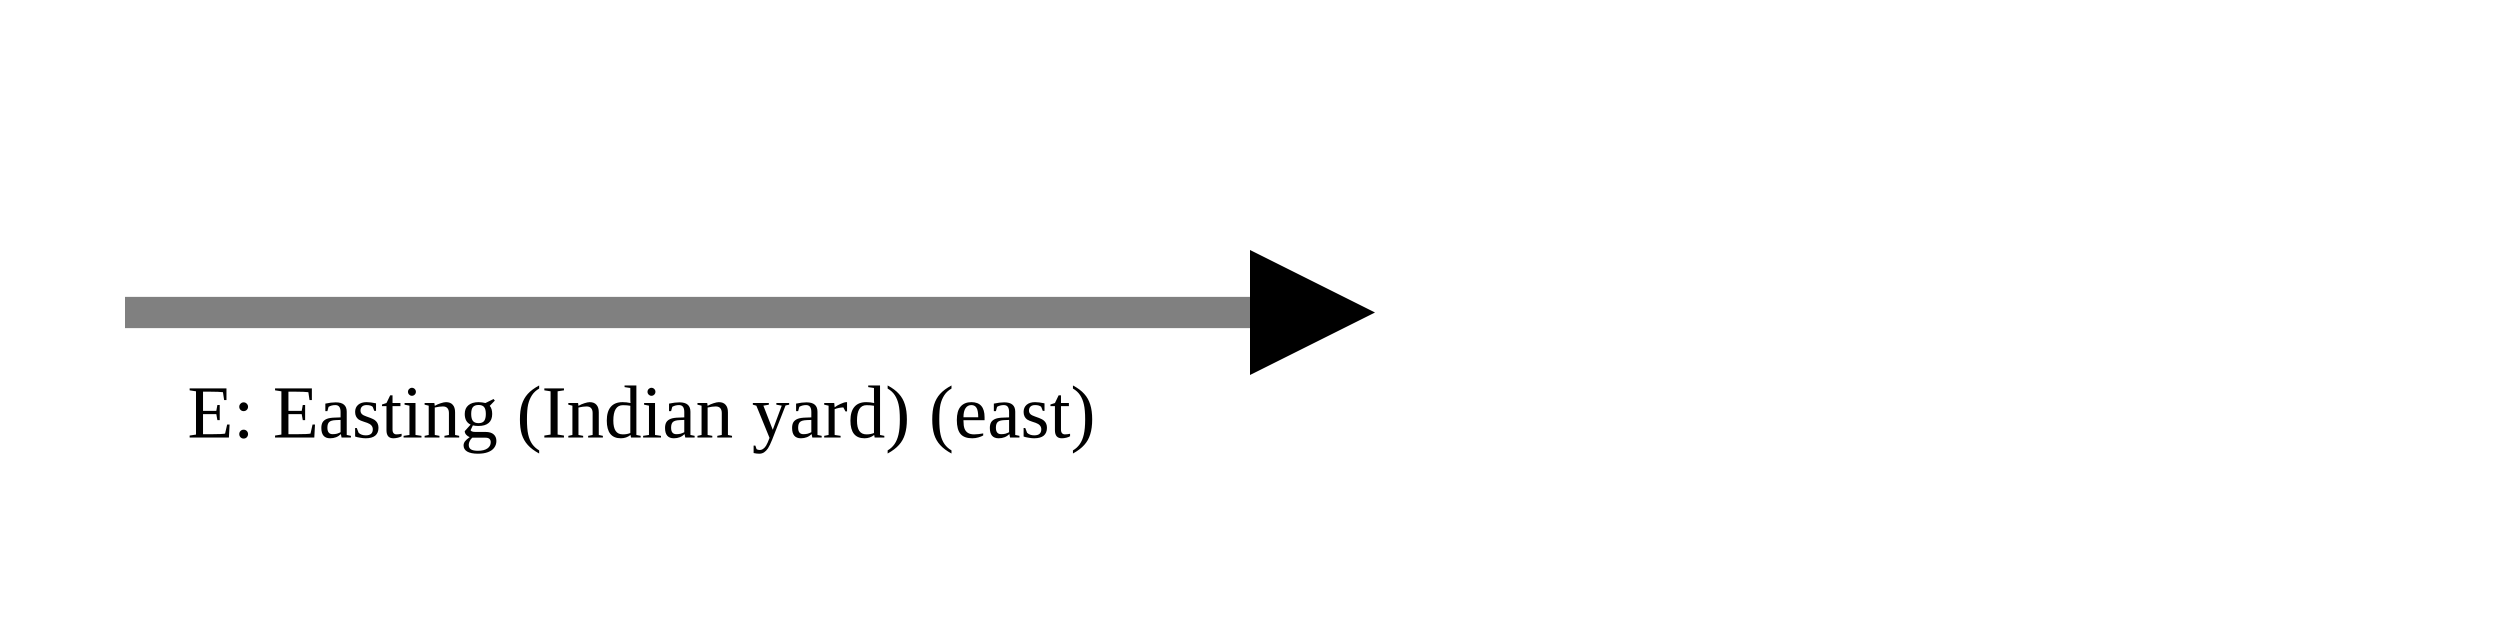
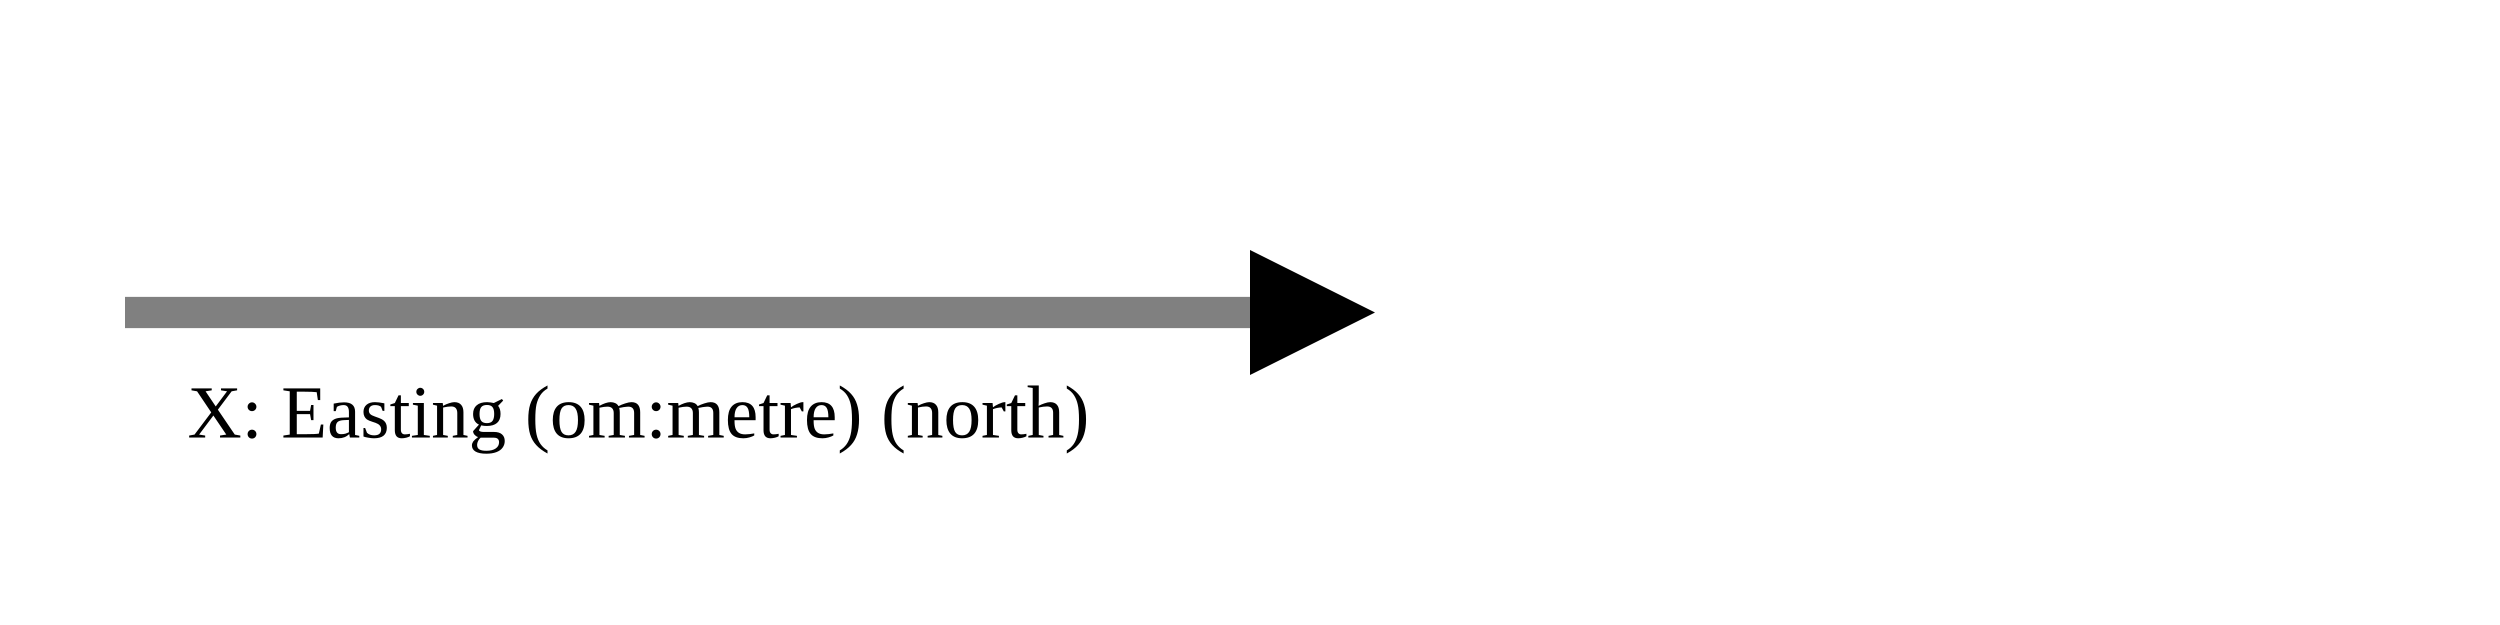
<svg xmlns="http://www.w3.org/2000/svg" version="1.1" width="400" height="100" viewbox="0 0 275 100">
  <defs>
    <marker id="arrowhead" markerWidth="10" markerHeight="7" refX="0" refY="2" orient="auto">
      <polygon points="0 0, 4 2, 0 4" />
    </marker>
  </defs>
  <line x1="20" y1="50" x2="200" y2="50" stroke="gray" stroke-width="5" marker-end="url(#arrowhead)" />
-   <text x="30" y="70" class="small">E: Easting (Indian yard) (east)</text>
+   <text x="30" y="70" class="small">X: Easting (om:metre) (north)</text>
</svg>
